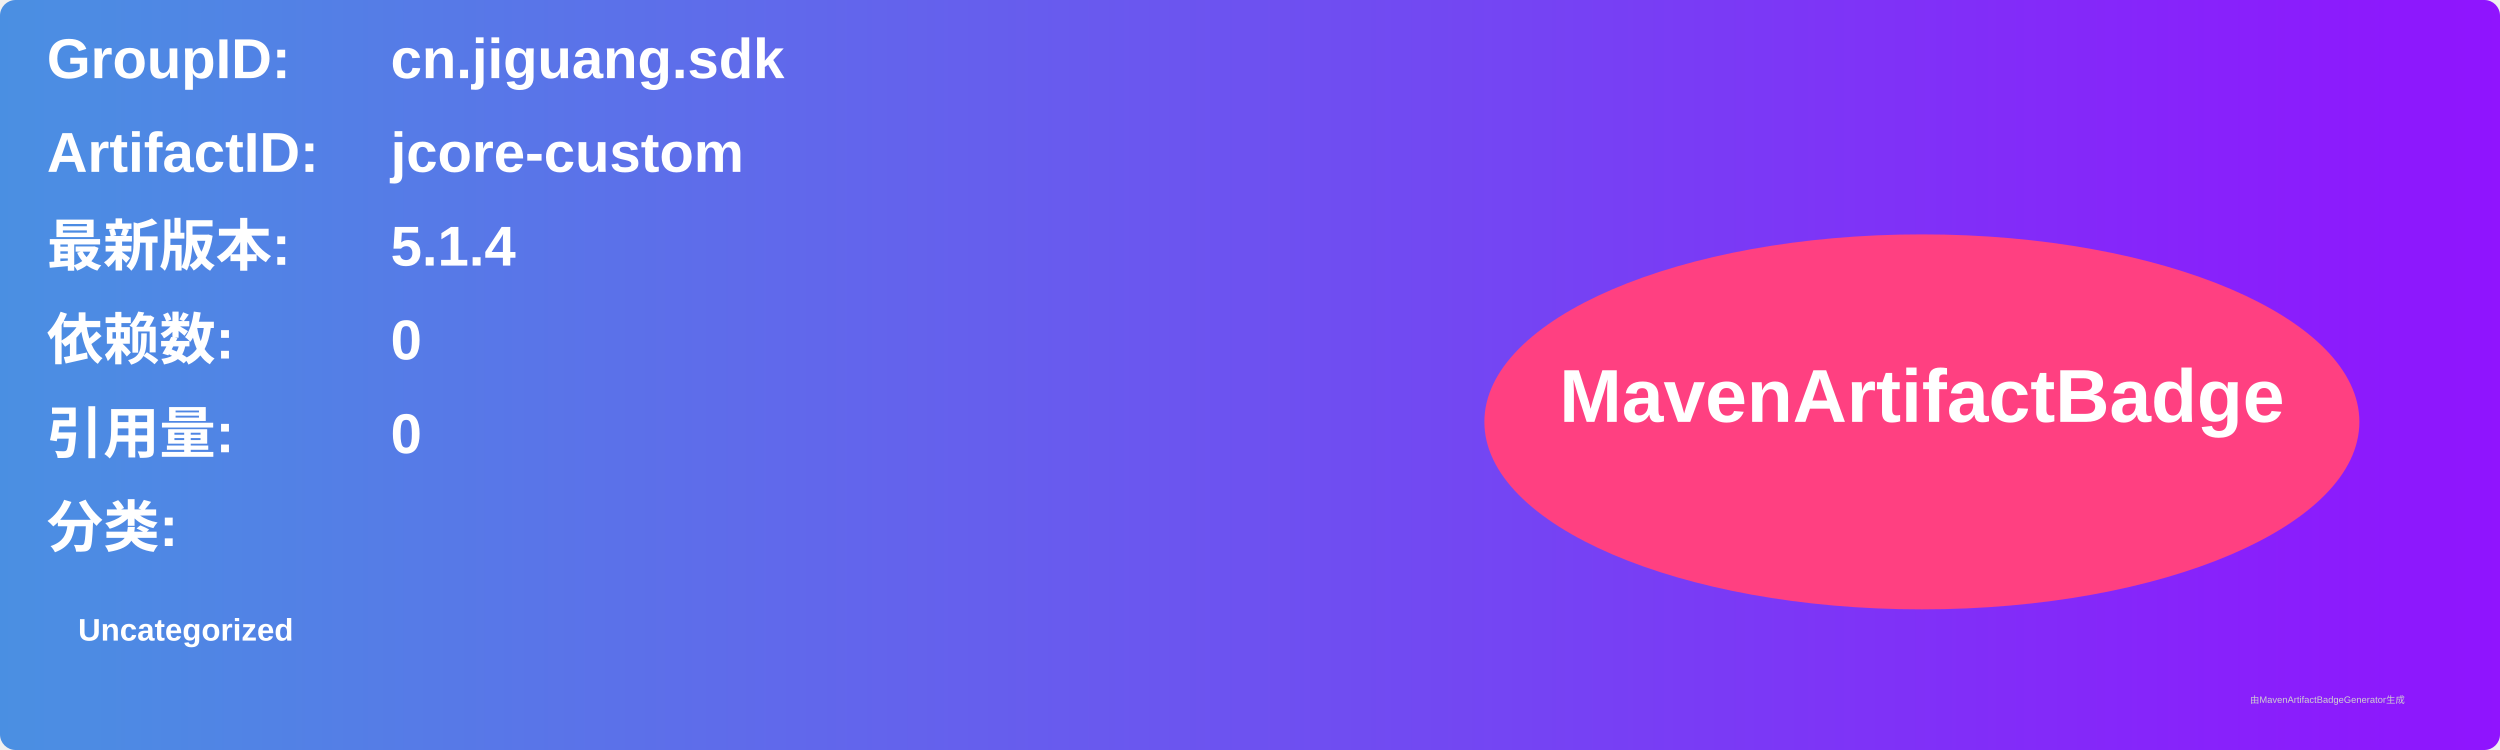
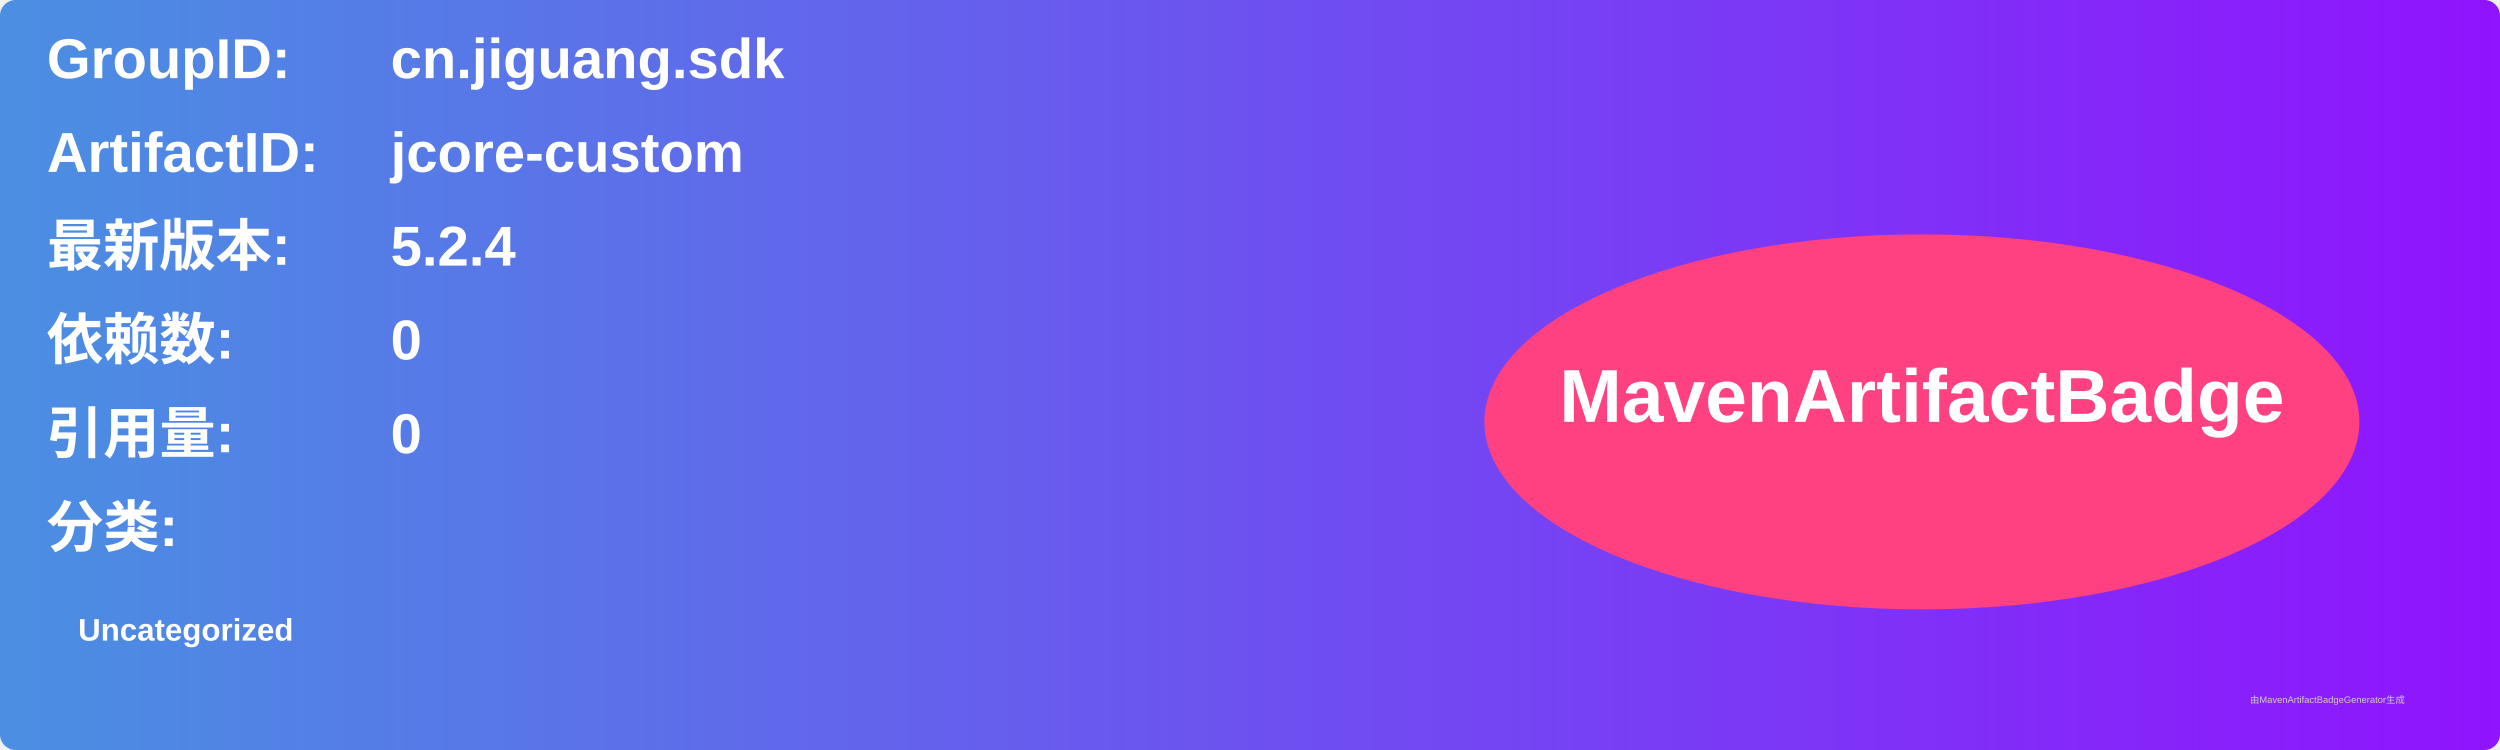
<svg xmlns="http://www.w3.org/2000/svg" width="800" height="240" viewBox="0 0 800 240">
  <linearGradient id="grad" x1="0%" y1="0%" x2="100%" y2="0%">
    <stop offset="0%" stop-color="#4a90e2" />
    <stop offset="100%" stop-color="#9013fe" />
  </linearGradient>
  <rect width="100%" height="100%" rx="5" ry="5" fill="url(#grad)" />
  <g transform="translate(15, 15)">
    <text x="0" y="10" font-family="Arial" font-size="18" fill="white" font-weight="bold" width="260">GroupID:</text>
    <text x="110" y="10" font-family="Arial" font-size="18" fill="white" font-weight="bold" width="460">cn.jiguang.sdk</text>
    <text x="0" y="40" font-family="Arial" font-size="18" fill="white" font-weight="bold" width="260">ArtifactID:</text>
    <text x="110" y="40" font-family="Arial" font-size="18" fill="white" font-weight="bold" width="460">jcore-custom</text>
    <text x="0" y="70" font-family="Arial" font-size="18" fill="white" font-weight="bold">最新版本:</text>
    <text x="110" y="70" font-family="Arial" font-size="18" fill="white" font-weight="bold">
-       <tspan font-weight="bold">5.1.4</tspan>
+       <tspan font-weight="bold">5.2.4</tspan>
    </text>
    <text x="0" y="100" font-family="Arial" font-size="18" fill="white" font-weight="bold">依赖数: </text>
    <text x="110" y="100" font-family="Arial" font-size="18" fill="white">
      <tspan font-weight="bold">0</tspan>
    </text>
    <text x="0" y="130" font-family="Arial" font-size="18" fill="white" font-weight="bold">引用量: </text>
    <text x="110" y="130" font-family="Arial" font-size="18" fill="white">
      <tspan font-weight="bold">0</tspan>
    </text>
    <text x="0" y="160" font-family="Arial" font-size="18" fill="white" font-weight="bold">分类:</text>
    <text x="10" y="190" font-family="Arial" font-size="10" fill="white">
      <tspan font-weight="bold">Uncategorized</tspan>
    </text>
    <ellipse cx="600" cy="120" rx="140" ry="60" fill="#ff4081" />
    <text x="600" y="120" text-anchor="middle" font-family="Arial" font-size="24" fill="white" font-weight="bold">MavenArtifactBadge</text>
  </g>
  <text x="720" y="225" font-family="Arial" font-size="3" fill="#d0d0d0">由MavenArtifactBadgeGenerator生成</text>
</svg>
